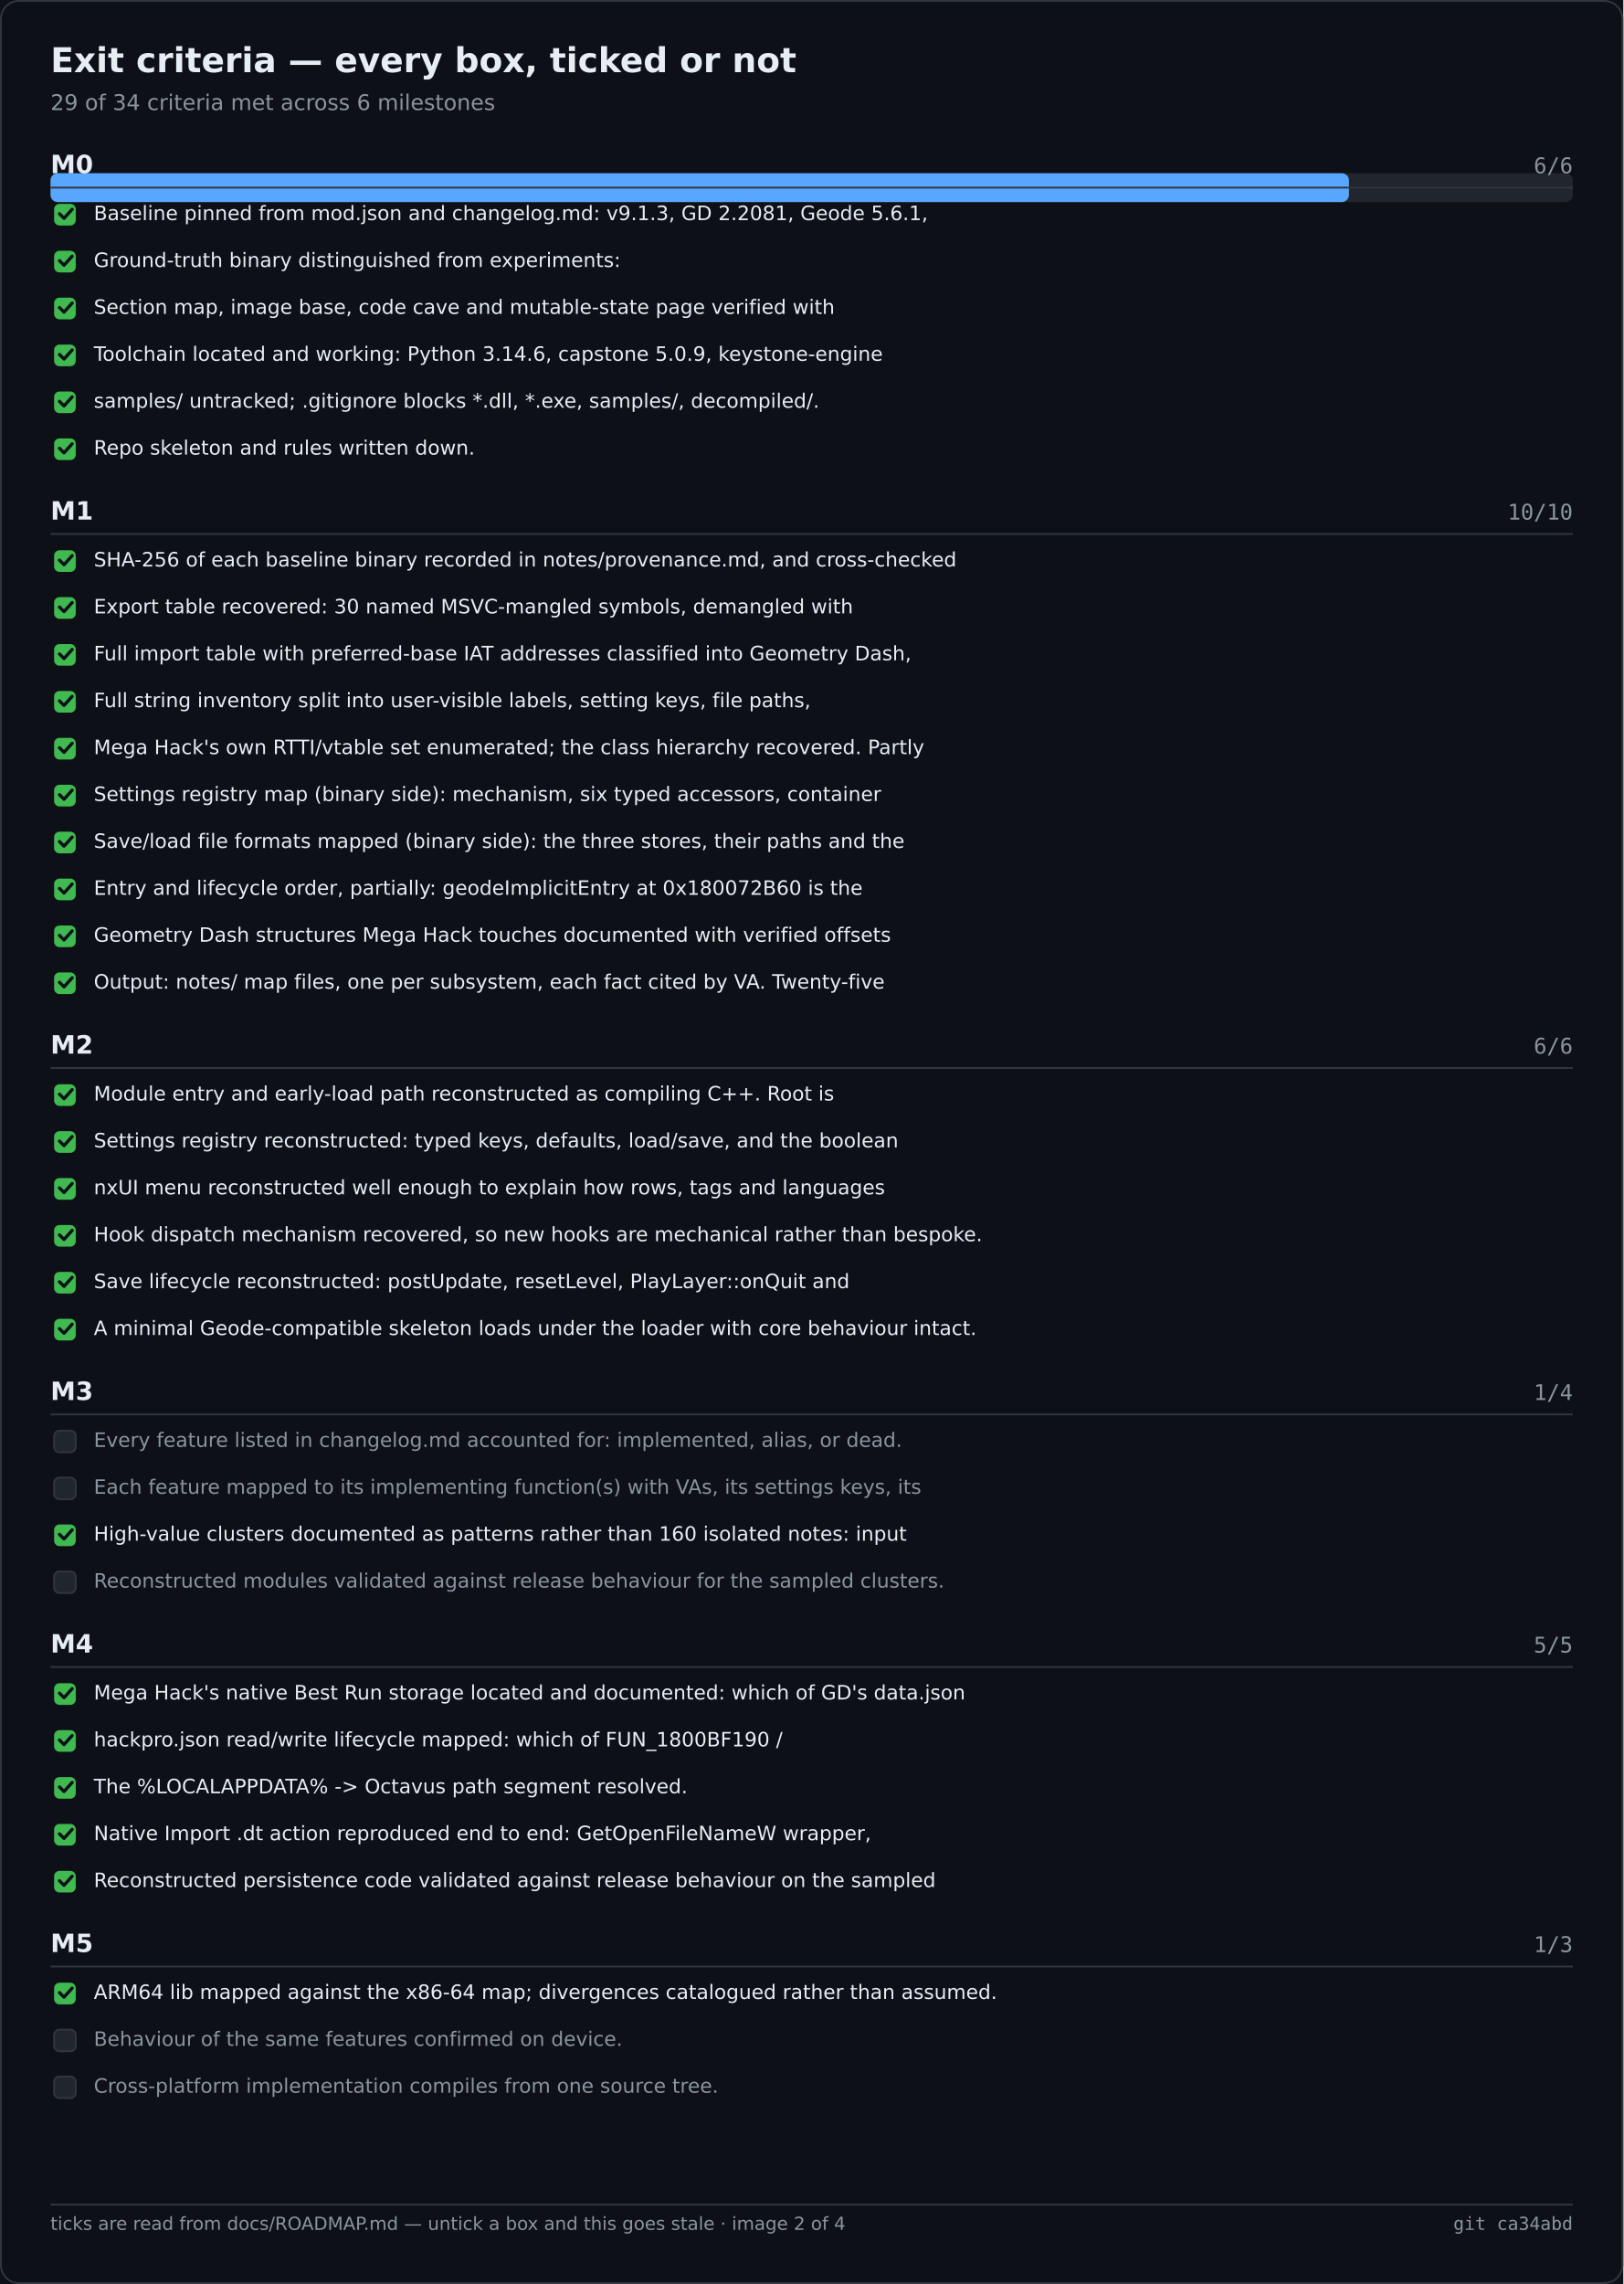
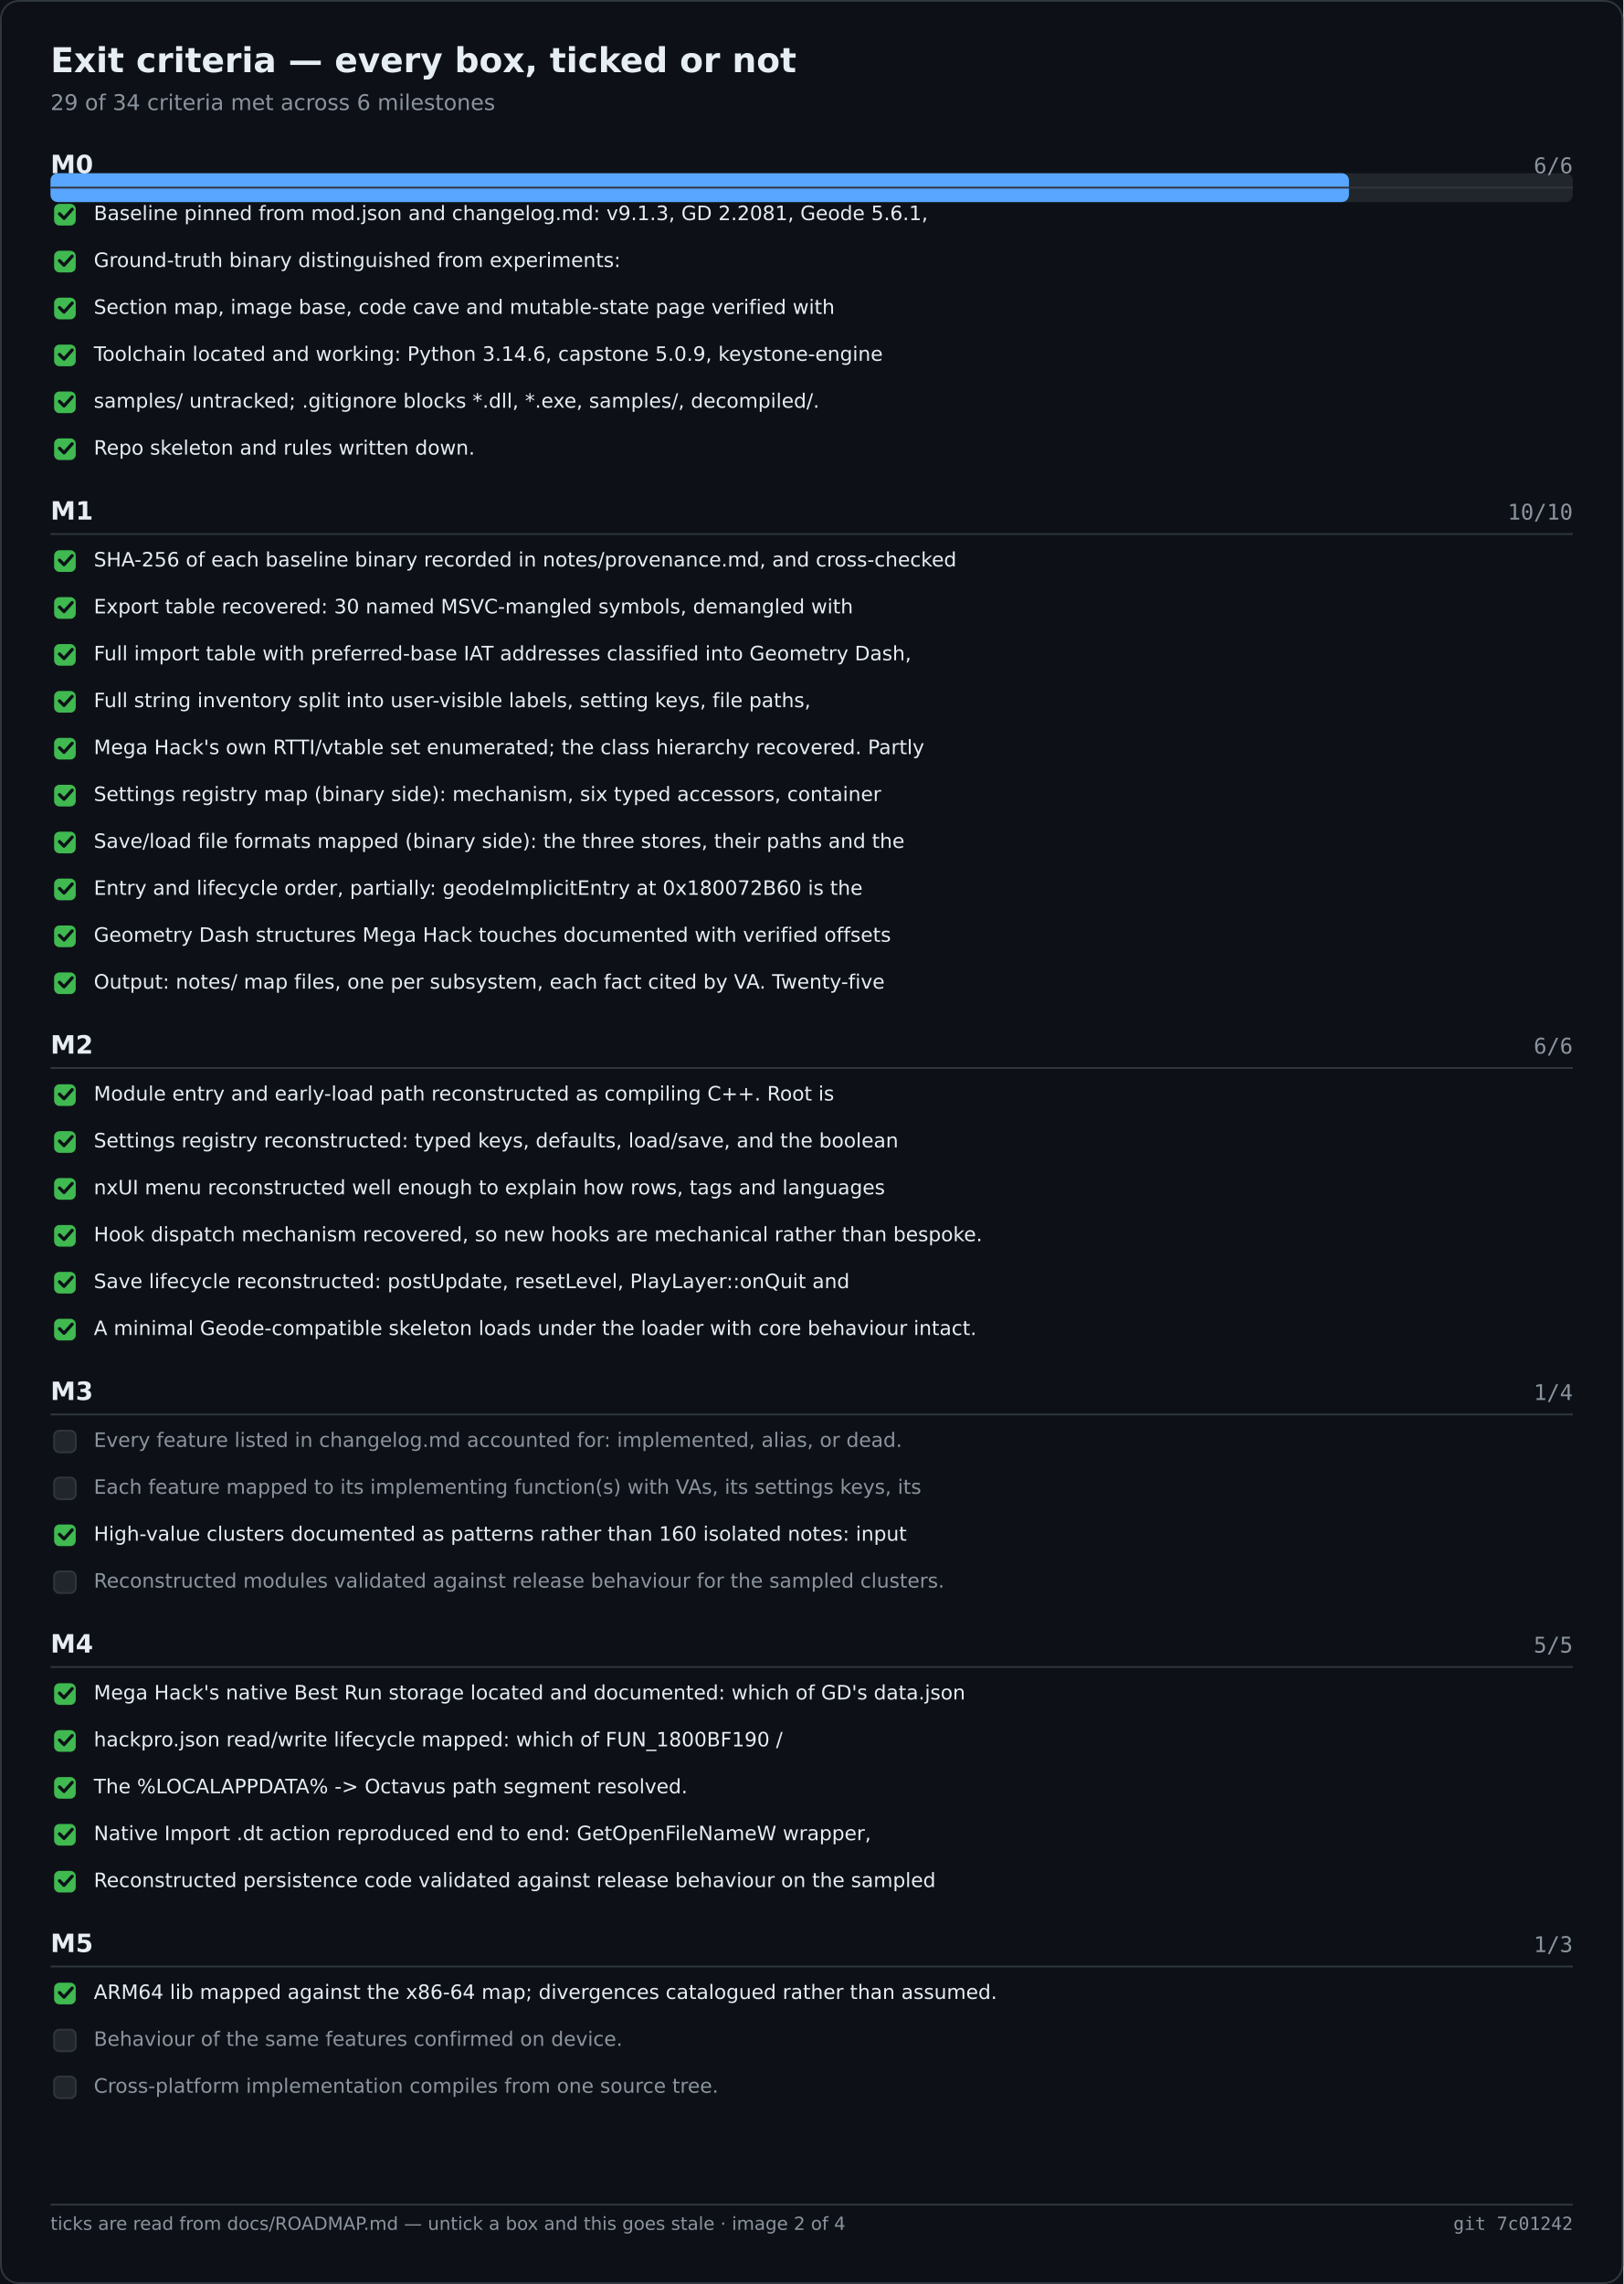
<svg xmlns="http://www.w3.org/2000/svg" width="900" height="1266" viewBox="0 0 900 1266" role="img" aria-label="Exit criteria — every box, ticked or not">
  <rect width="900" height="1266" fill="#0d1117" />
  <rect x="0.5" y="0.5" width="899" height="1265" fill="none" stroke="#30363d" rx="10" />
  <text x="28" y="40" font-family="Segoe UI,DejaVu Sans,Helvetica,sans-serif" font-size="19" font-weight="600" fill="#e6edf3">Exit criteria — every box, ticked or not</text>
  <text x="28" y="61" font-family="Segoe UI,DejaVu Sans,Helvetica,sans-serif" font-size="12" fill="#8b949e">29 of 34 criteria met across 6 milestones</text>
  <rect x="28.0" y="96.0" width="844.0" height="16.0" fill="#21262d" rx="4" />
  <rect x="28.0" y="96.0" width="719.9" height="16.0" fill="#58a6ff" rx="4" />
  <text x="28.0" y="96.0" font-family="Segoe UI,DejaVu Sans,Helvetica,sans-serif" font-size="14" fill="#e6edf3" font-weight="600">M0</text>
  <text x="872.0" y="96.0" font-family="Cascadia Mono,Consolas,DejaVu Sans Mono,monospace" font-size="12" fill="#8b949e" text-anchor="end">6/6</text>
  <text x="28.0" y="288.0" font-family="Segoe UI,DejaVu Sans,Helvetica,sans-serif" font-size="14" fill="#e6edf3" font-weight="600">M1</text>
  <text x="872.0" y="288.0" font-family="Cascadia Mono,Consolas,DejaVu Sans Mono,monospace" font-size="12" fill="#8b949e" text-anchor="end">10/10</text>
  <text x="28.0" y="584.0" font-family="Segoe UI,DejaVu Sans,Helvetica,sans-serif" font-size="14" fill="#e6edf3" font-weight="600">M2</text>
  <text x="872.0" y="584.0" font-family="Cascadia Mono,Consolas,DejaVu Sans Mono,monospace" font-size="12" fill="#8b949e" text-anchor="end">6/6</text>
  <text x="28.0" y="776.0" font-family="Segoe UI,DejaVu Sans,Helvetica,sans-serif" font-size="14" fill="#e6edf3" font-weight="600">M3</text>
  <text x="872.0" y="776.0" font-family="Cascadia Mono,Consolas,DejaVu Sans Mono,monospace" font-size="12" fill="#8b949e" text-anchor="end">1/4</text>
  <text x="28.0" y="916.0" font-family="Segoe UI,DejaVu Sans,Helvetica,sans-serif" font-size="14" fill="#e6edf3" font-weight="600">M4</text>
  <text x="872.0" y="916.0" font-family="Cascadia Mono,Consolas,DejaVu Sans Mono,monospace" font-size="12" fill="#8b949e" text-anchor="end">5/5</text>
  <text x="28.0" y="1082.0" font-family="Segoe UI,DejaVu Sans,Helvetica,sans-serif" font-size="14" fill="#e6edf3" font-weight="600">M5</text>
  <text x="872.0" y="1082.0" font-family="Cascadia Mono,Consolas,DejaVu Sans Mono,monospace" font-size="12" fill="#8b949e" text-anchor="end">1/3</text>
  <line x1="28.0" y1="104.0" x2="872.0" y2="104.0" stroke="#30363d" stroke-width="1" />
  <rect x="30.0" y="113.0" width="12.0" height="12.0" fill="#3fb950" rx="3" />
  <path d="M33 118.5 l2.5 2.5 l4.5 -5" fill="none" stroke="#0d1117" stroke-width="1.8" stroke-linecap="round" stroke-linejoin="round" />
  <text x="52.0" y="122.0" font-family="Segoe UI,DejaVu Sans,Helvetica,sans-serif" font-size="11" fill="#e6edf3">Baseline pinned from mod.json and changelog.md: v9.1.3, GD 2.2081, Geode 5.6.1,</text>
  <rect x="30.0" y="139.0" width="12.0" height="12.0" fill="#3fb950" rx="3" />
  <path d="M33 144.5 l2.5 2.5 l4.5 -5" fill="none" stroke="#0d1117" stroke-width="1.8" stroke-linecap="round" stroke-linejoin="round" />
  <text x="52.0" y="148.0" font-family="Segoe UI,DejaVu Sans,Helvetica,sans-serif" font-size="11" fill="#e6edf3">Ground-truth binary distinguished from experiments:</text>
  <rect x="30.0" y="165.0" width="12.0" height="12.0" fill="#3fb950" rx="3" />
  <path d="M33 170.5 l2.5 2.5 l4.5 -5" fill="none" stroke="#0d1117" stroke-width="1.8" stroke-linecap="round" stroke-linejoin="round" />
  <text x="52.0" y="174.0" font-family="Segoe UI,DejaVu Sans,Helvetica,sans-serif" font-size="11" fill="#e6edf3">Section map, image base, code cave and mutable-state page verified with</text>
  <rect x="30.0" y="191.0" width="12.0" height="12.0" fill="#3fb950" rx="3" />
  <path d="M33 196.5 l2.5 2.5 l4.5 -5" fill="none" stroke="#0d1117" stroke-width="1.8" stroke-linecap="round" stroke-linejoin="round" />
  <text x="52.0" y="200.0" font-family="Segoe UI,DejaVu Sans,Helvetica,sans-serif" font-size="11" fill="#e6edf3">Toolchain located and working: Python 3.14.6, capstone 5.0.9, keystone-engine</text>
  <rect x="30.0" y="217.0" width="12.0" height="12.0" fill="#3fb950" rx="3" />
  <path d="M33 222.5 l2.5 2.5 l4.5 -5" fill="none" stroke="#0d1117" stroke-width="1.8" stroke-linecap="round" stroke-linejoin="round" />
  <text x="52.0" y="226.0" font-family="Segoe UI,DejaVu Sans,Helvetica,sans-serif" font-size="11" fill="#e6edf3">samples/ untracked; .gitignore blocks *.dll, *.exe, samples/, decompiled/.</text>
  <rect x="30.0" y="243.0" width="12.0" height="12.0" fill="#3fb950" rx="3" />
  <path d="M33 248.5 l2.5 2.5 l4.5 -5" fill="none" stroke="#0d1117" stroke-width="1.8" stroke-linecap="round" stroke-linejoin="round" />
  <text x="52.0" y="252.0" font-family="Segoe UI,DejaVu Sans,Helvetica,sans-serif" font-size="11" fill="#e6edf3">Repo skeleton and rules written down.</text>
  <line x1="28.0" y1="296.0" x2="872.0" y2="296.0" stroke="#30363d" stroke-width="1" />
  <rect x="30.0" y="305.0" width="12.0" height="12.0" fill="#3fb950" rx="3" />
  <path d="M33 310.5 l2.5 2.5 l4.5 -5" fill="none" stroke="#0d1117" stroke-width="1.8" stroke-linecap="round" stroke-linejoin="round" />
  <text x="52.0" y="314.0" font-family="Segoe UI,DejaVu Sans,Helvetica,sans-serif" font-size="11" fill="#e6edf3">SHA-256 of each baseline binary recorded in notes/provenance.md, and cross-checked</text>
  <rect x="30.0" y="331.0" width="12.0" height="12.0" fill="#3fb950" rx="3" />
  <path d="M33 336.5 l2.5 2.5 l4.5 -5" fill="none" stroke="#0d1117" stroke-width="1.8" stroke-linecap="round" stroke-linejoin="round" />
  <text x="52.0" y="340.0" font-family="Segoe UI,DejaVu Sans,Helvetica,sans-serif" font-size="11" fill="#e6edf3">Export table recovered: 30 named MSVC-mangled symbols, demangled with</text>
  <rect x="30.0" y="357.0" width="12.0" height="12.0" fill="#3fb950" rx="3" />
  <path d="M33 362.5 l2.5 2.5 l4.5 -5" fill="none" stroke="#0d1117" stroke-width="1.8" stroke-linecap="round" stroke-linejoin="round" />
  <text x="52.0" y="366.0" font-family="Segoe UI,DejaVu Sans,Helvetica,sans-serif" font-size="11" fill="#e6edf3">Full import table with preferred-base IAT addresses classified into Geometry Dash,</text>
  <rect x="30.0" y="383.0" width="12.0" height="12.0" fill="#3fb950" rx="3" />
  <path d="M33 388.5 l2.5 2.5 l4.5 -5" fill="none" stroke="#0d1117" stroke-width="1.8" stroke-linecap="round" stroke-linejoin="round" />
  <text x="52.0" y="392.0" font-family="Segoe UI,DejaVu Sans,Helvetica,sans-serif" font-size="11" fill="#e6edf3">Full string inventory split into user-visible labels, setting keys, file paths,</text>
  <rect x="30.0" y="409.0" width="12.0" height="12.0" fill="#3fb950" rx="3" />
  <path d="M33 414.5 l2.5 2.5 l4.5 -5" fill="none" stroke="#0d1117" stroke-width="1.8" stroke-linecap="round" stroke-linejoin="round" />
  <text x="52.0" y="418.0" font-family="Segoe UI,DejaVu Sans,Helvetica,sans-serif" font-size="11" fill="#e6edf3">Mega Hack's own RTTI/vtable set enumerated; the class hierarchy recovered. Partly</text>
  <rect x="30.0" y="435.0" width="12.0" height="12.0" fill="#3fb950" rx="3" />
  <path d="M33 440.5 l2.5 2.5 l4.5 -5" fill="none" stroke="#0d1117" stroke-width="1.8" stroke-linecap="round" stroke-linejoin="round" />
  <text x="52.0" y="444.0" font-family="Segoe UI,DejaVu Sans,Helvetica,sans-serif" font-size="11" fill="#e6edf3">Settings registry map (binary side): mechanism, six typed accessors, container</text>
  <rect x="30.0" y="461.0" width="12.0" height="12.0" fill="#3fb950" rx="3" />
  <path d="M33 466.5 l2.5 2.5 l4.5 -5" fill="none" stroke="#0d1117" stroke-width="1.8" stroke-linecap="round" stroke-linejoin="round" />
  <text x="52.0" y="470.0" font-family="Segoe UI,DejaVu Sans,Helvetica,sans-serif" font-size="11" fill="#e6edf3">Save/load file formats mapped (binary side): the three stores, their paths and the</text>
  <rect x="30.0" y="487.0" width="12.0" height="12.0" fill="#3fb950" rx="3" />
  <path d="M33 492.5 l2.5 2.5 l4.5 -5" fill="none" stroke="#0d1117" stroke-width="1.8" stroke-linecap="round" stroke-linejoin="round" />
  <text x="52.0" y="496.0" font-family="Segoe UI,DejaVu Sans,Helvetica,sans-serif" font-size="11" fill="#e6edf3">Entry and lifecycle order, partially: geodeImplicitEntry at 0x180072B60 is the</text>
  <rect x="30.0" y="513.0" width="12.0" height="12.0" fill="#3fb950" rx="3" />
  <path d="M33 518.5 l2.5 2.5 l4.5 -5" fill="none" stroke="#0d1117" stroke-width="1.8" stroke-linecap="round" stroke-linejoin="round" />
  <text x="52.0" y="522.0" font-family="Segoe UI,DejaVu Sans,Helvetica,sans-serif" font-size="11" fill="#e6edf3">Geometry Dash structures Mega Hack touches documented with verified offsets</text>
  <rect x="30.0" y="539.0" width="12.0" height="12.0" fill="#3fb950" rx="3" />
  <path d="M33 544.5 l2.5 2.5 l4.5 -5" fill="none" stroke="#0d1117" stroke-width="1.8" stroke-linecap="round" stroke-linejoin="round" />
  <text x="52.0" y="548.0" font-family="Segoe UI,DejaVu Sans,Helvetica,sans-serif" font-size="11" fill="#e6edf3">Output: notes/ map files, one per subsystem, each fact cited by VA. Twenty-five</text>
  <line x1="28.0" y1="592.0" x2="872.0" y2="592.0" stroke="#30363d" stroke-width="1" />
  <rect x="30.0" y="601.0" width="12.0" height="12.0" fill="#3fb950" rx="3" />
  <path d="M33 606.5 l2.5 2.5 l4.5 -5" fill="none" stroke="#0d1117" stroke-width="1.8" stroke-linecap="round" stroke-linejoin="round" />
  <text x="52.0" y="610.0" font-family="Segoe UI,DejaVu Sans,Helvetica,sans-serif" font-size="11" fill="#e6edf3">Module entry and early-load path reconstructed as compiling C++. Root is</text>
  <rect x="30.0" y="627.0" width="12.0" height="12.0" fill="#3fb950" rx="3" />
  <path d="M33 632.5 l2.5 2.5 l4.5 -5" fill="none" stroke="#0d1117" stroke-width="1.8" stroke-linecap="round" stroke-linejoin="round" />
  <text x="52.0" y="636.0" font-family="Segoe UI,DejaVu Sans,Helvetica,sans-serif" font-size="11" fill="#e6edf3">Settings registry reconstructed: typed keys, defaults, load/save, and the boolean</text>
  <rect x="30.0" y="653.0" width="12.0" height="12.0" fill="#3fb950" rx="3" />
  <path d="M33 658.5 l2.5 2.5 l4.5 -5" fill="none" stroke="#0d1117" stroke-width="1.8" stroke-linecap="round" stroke-linejoin="round" />
  <text x="52.0" y="662.0" font-family="Segoe UI,DejaVu Sans,Helvetica,sans-serif" font-size="11" fill="#e6edf3">nxUI menu reconstructed well enough to explain how rows, tags and languages</text>
  <rect x="30.0" y="679.0" width="12.0" height="12.0" fill="#3fb950" rx="3" />
  <path d="M33 684.5 l2.5 2.5 l4.5 -5" fill="none" stroke="#0d1117" stroke-width="1.8" stroke-linecap="round" stroke-linejoin="round" />
  <text x="52.0" y="688.0" font-family="Segoe UI,DejaVu Sans,Helvetica,sans-serif" font-size="11" fill="#e6edf3">Hook dispatch mechanism recovered, so new hooks are mechanical rather than bespoke.</text>
  <rect x="30.0" y="705.0" width="12.0" height="12.0" fill="#3fb950" rx="3" />
  <path d="M33 710.5 l2.5 2.5 l4.5 -5" fill="none" stroke="#0d1117" stroke-width="1.8" stroke-linecap="round" stroke-linejoin="round" />
  <text x="52.0" y="714.0" font-family="Segoe UI,DejaVu Sans,Helvetica,sans-serif" font-size="11" fill="#e6edf3">Save lifecycle reconstructed: postUpdate, resetLevel, PlayLayer::onQuit and</text>
  <rect x="30.0" y="731.0" width="12.0" height="12.0" fill="#3fb950" rx="3" />
  <path d="M33 736.5 l2.5 2.5 l4.5 -5" fill="none" stroke="#0d1117" stroke-width="1.8" stroke-linecap="round" stroke-linejoin="round" />
  <text x="52.0" y="740.0" font-family="Segoe UI,DejaVu Sans,Helvetica,sans-serif" font-size="11" fill="#e6edf3">A minimal Geode-compatible skeleton loads under the loader with core behaviour intact.</text>
  <line x1="28.0" y1="784.0" x2="872.0" y2="784.0" stroke="#30363d" stroke-width="1" />
  <rect x="30.0" y="793.0" width="12.0" height="12.0" fill="#21262d" rx="3" stroke="#30363d" stroke-width="1" />
  <text x="52.0" y="802.0" font-family="Segoe UI,DejaVu Sans,Helvetica,sans-serif" font-size="11" fill="#8b949e">Every feature listed in changelog.md accounted for: implemented, alias, or dead.</text>
  <rect x="30.0" y="819.0" width="12.0" height="12.0" fill="#21262d" rx="3" stroke="#30363d" stroke-width="1" />
  <text x="52.0" y="828.0" font-family="Segoe UI,DejaVu Sans,Helvetica,sans-serif" font-size="11" fill="#8b949e">Each feature mapped to its implementing function(s) with VAs, its settings keys, its</text>
  <rect x="30.0" y="845.0" width="12.0" height="12.0" fill="#3fb950" rx="3" />
  <path d="M33 850.5 l2.5 2.5 l4.5 -5" fill="none" stroke="#0d1117" stroke-width="1.8" stroke-linecap="round" stroke-linejoin="round" />
  <text x="52.0" y="854.0" font-family="Segoe UI,DejaVu Sans,Helvetica,sans-serif" font-size="11" fill="#e6edf3">High-value clusters documented as patterns rather than 160 isolated notes: input</text>
  <rect x="30.0" y="871.0" width="12.0" height="12.0" fill="#21262d" rx="3" stroke="#30363d" stroke-width="1" />
  <text x="52.0" y="880.0" font-family="Segoe UI,DejaVu Sans,Helvetica,sans-serif" font-size="11" fill="#8b949e">Reconstructed modules validated against release behaviour for the sampled clusters.</text>
  <line x1="28.0" y1="924.0" x2="872.0" y2="924.0" stroke="#30363d" stroke-width="1" />
  <rect x="30.0" y="933.0" width="12.0" height="12.0" fill="#3fb950" rx="3" />
  <path d="M33 938.5 l2.5 2.5 l4.5 -5" fill="none" stroke="#0d1117" stroke-width="1.8" stroke-linecap="round" stroke-linejoin="round" />
  <text x="52.0" y="942.0" font-family="Segoe UI,DejaVu Sans,Helvetica,sans-serif" font-size="11" fill="#e6edf3">Mega Hack's native Best Run storage located and documented: which of GD's data.json</text>
  <rect x="30.0" y="959.0" width="12.0" height="12.0" fill="#3fb950" rx="3" />
  <path d="M33 964.5 l2.5 2.5 l4.5 -5" fill="none" stroke="#0d1117" stroke-width="1.8" stroke-linecap="round" stroke-linejoin="round" />
  <text x="52.0" y="968.0" font-family="Segoe UI,DejaVu Sans,Helvetica,sans-serif" font-size="11" fill="#e6edf3">hackpro.json read/write lifecycle mapped: which of FUN_1800BF190 /</text>
  <rect x="30.0" y="985.0" width="12.0" height="12.0" fill="#3fb950" rx="3" />
  <path d="M33 990.5 l2.5 2.5 l4.5 -5" fill="none" stroke="#0d1117" stroke-width="1.8" stroke-linecap="round" stroke-linejoin="round" />
  <text x="52.0" y="994.0" font-family="Segoe UI,DejaVu Sans,Helvetica,sans-serif" font-size="11" fill="#e6edf3">The %LOCALAPPDATA% -&gt; Octavus path segment resolved.</text>
  <rect x="30.0" y="1011.0" width="12.0" height="12.0" fill="#3fb950" rx="3" />
  <path d="M33 1016.5 l2.5 2.5 l4.5 -5" fill="none" stroke="#0d1117" stroke-width="1.8" stroke-linecap="round" stroke-linejoin="round" />
  <text x="52.0" y="1020.0" font-family="Segoe UI,DejaVu Sans,Helvetica,sans-serif" font-size="11" fill="#e6edf3">Native Import .dt action reproduced end to end: GetOpenFileNameW wrapper,</text>
  <rect x="30.0" y="1037.0" width="12.0" height="12.0" fill="#3fb950" rx="3" />
  <path d="M33 1042.5 l2.5 2.5 l4.5 -5" fill="none" stroke="#0d1117" stroke-width="1.8" stroke-linecap="round" stroke-linejoin="round" />
  <text x="52.0" y="1046.0" font-family="Segoe UI,DejaVu Sans,Helvetica,sans-serif" font-size="11" fill="#e6edf3">Reconstructed persistence code validated against release behaviour on the sampled</text>
  <line x1="28.0" y1="1090.0" x2="872.0" y2="1090.0" stroke="#30363d" stroke-width="1" />
  <rect x="30.0" y="1099.0" width="12.0" height="12.0" fill="#3fb950" rx="3" />
  <path d="M33 1104.5 l2.5 2.5 l4.5 -5" fill="none" stroke="#0d1117" stroke-width="1.8" stroke-linecap="round" stroke-linejoin="round" />
  <text x="52.0" y="1108.0" font-family="Segoe UI,DejaVu Sans,Helvetica,sans-serif" font-size="11" fill="#e6edf3">ARM64 lib mapped against the x86-64 map; divergences catalogued rather than assumed.</text>
  <rect x="30.0" y="1125.0" width="12.0" height="12.0" fill="#21262d" rx="3" stroke="#30363d" stroke-width="1" />
  <text x="52.0" y="1134.0" font-family="Segoe UI,DejaVu Sans,Helvetica,sans-serif" font-size="11" fill="#8b949e">Behaviour of the same features confirmed on device.</text>
  <rect x="30.0" y="1151.0" width="12.0" height="12.0" fill="#21262d" rx="3" stroke="#30363d" stroke-width="1" />
  <text x="52.0" y="1160.0" font-family="Segoe UI,DejaVu Sans,Helvetica,sans-serif" font-size="11" fill="#8b949e">Cross-platform implementation compiles from one source tree.</text>
  <line x1="28.0" y1="1222.0" x2="872.0" y2="1222.0" stroke="#30363d" stroke-width="1" />
  <text x="28.0" y="1236.0" font-family="Segoe UI,DejaVu Sans,Helvetica,sans-serif" font-size="10" fill="#8b949e">ticks are read from docs/ROADMAP.md — untick a box and this goes stale · image 2 of 4</text>
-   <text x="872.0" y="1236.0" font-family="Cascadia Mono,Consolas,DejaVu Sans Mono,monospace" font-size="10" fill="#8b949e" text-anchor="end">git ca34abd</text>
+   <text x="872.0" y="1236.0" font-family="Cascadia Mono,Consolas,DejaVu Sans Mono,monospace" font-size="10" fill="#8b949e" text-anchor="end">git 7c01242</text>
</svg>
